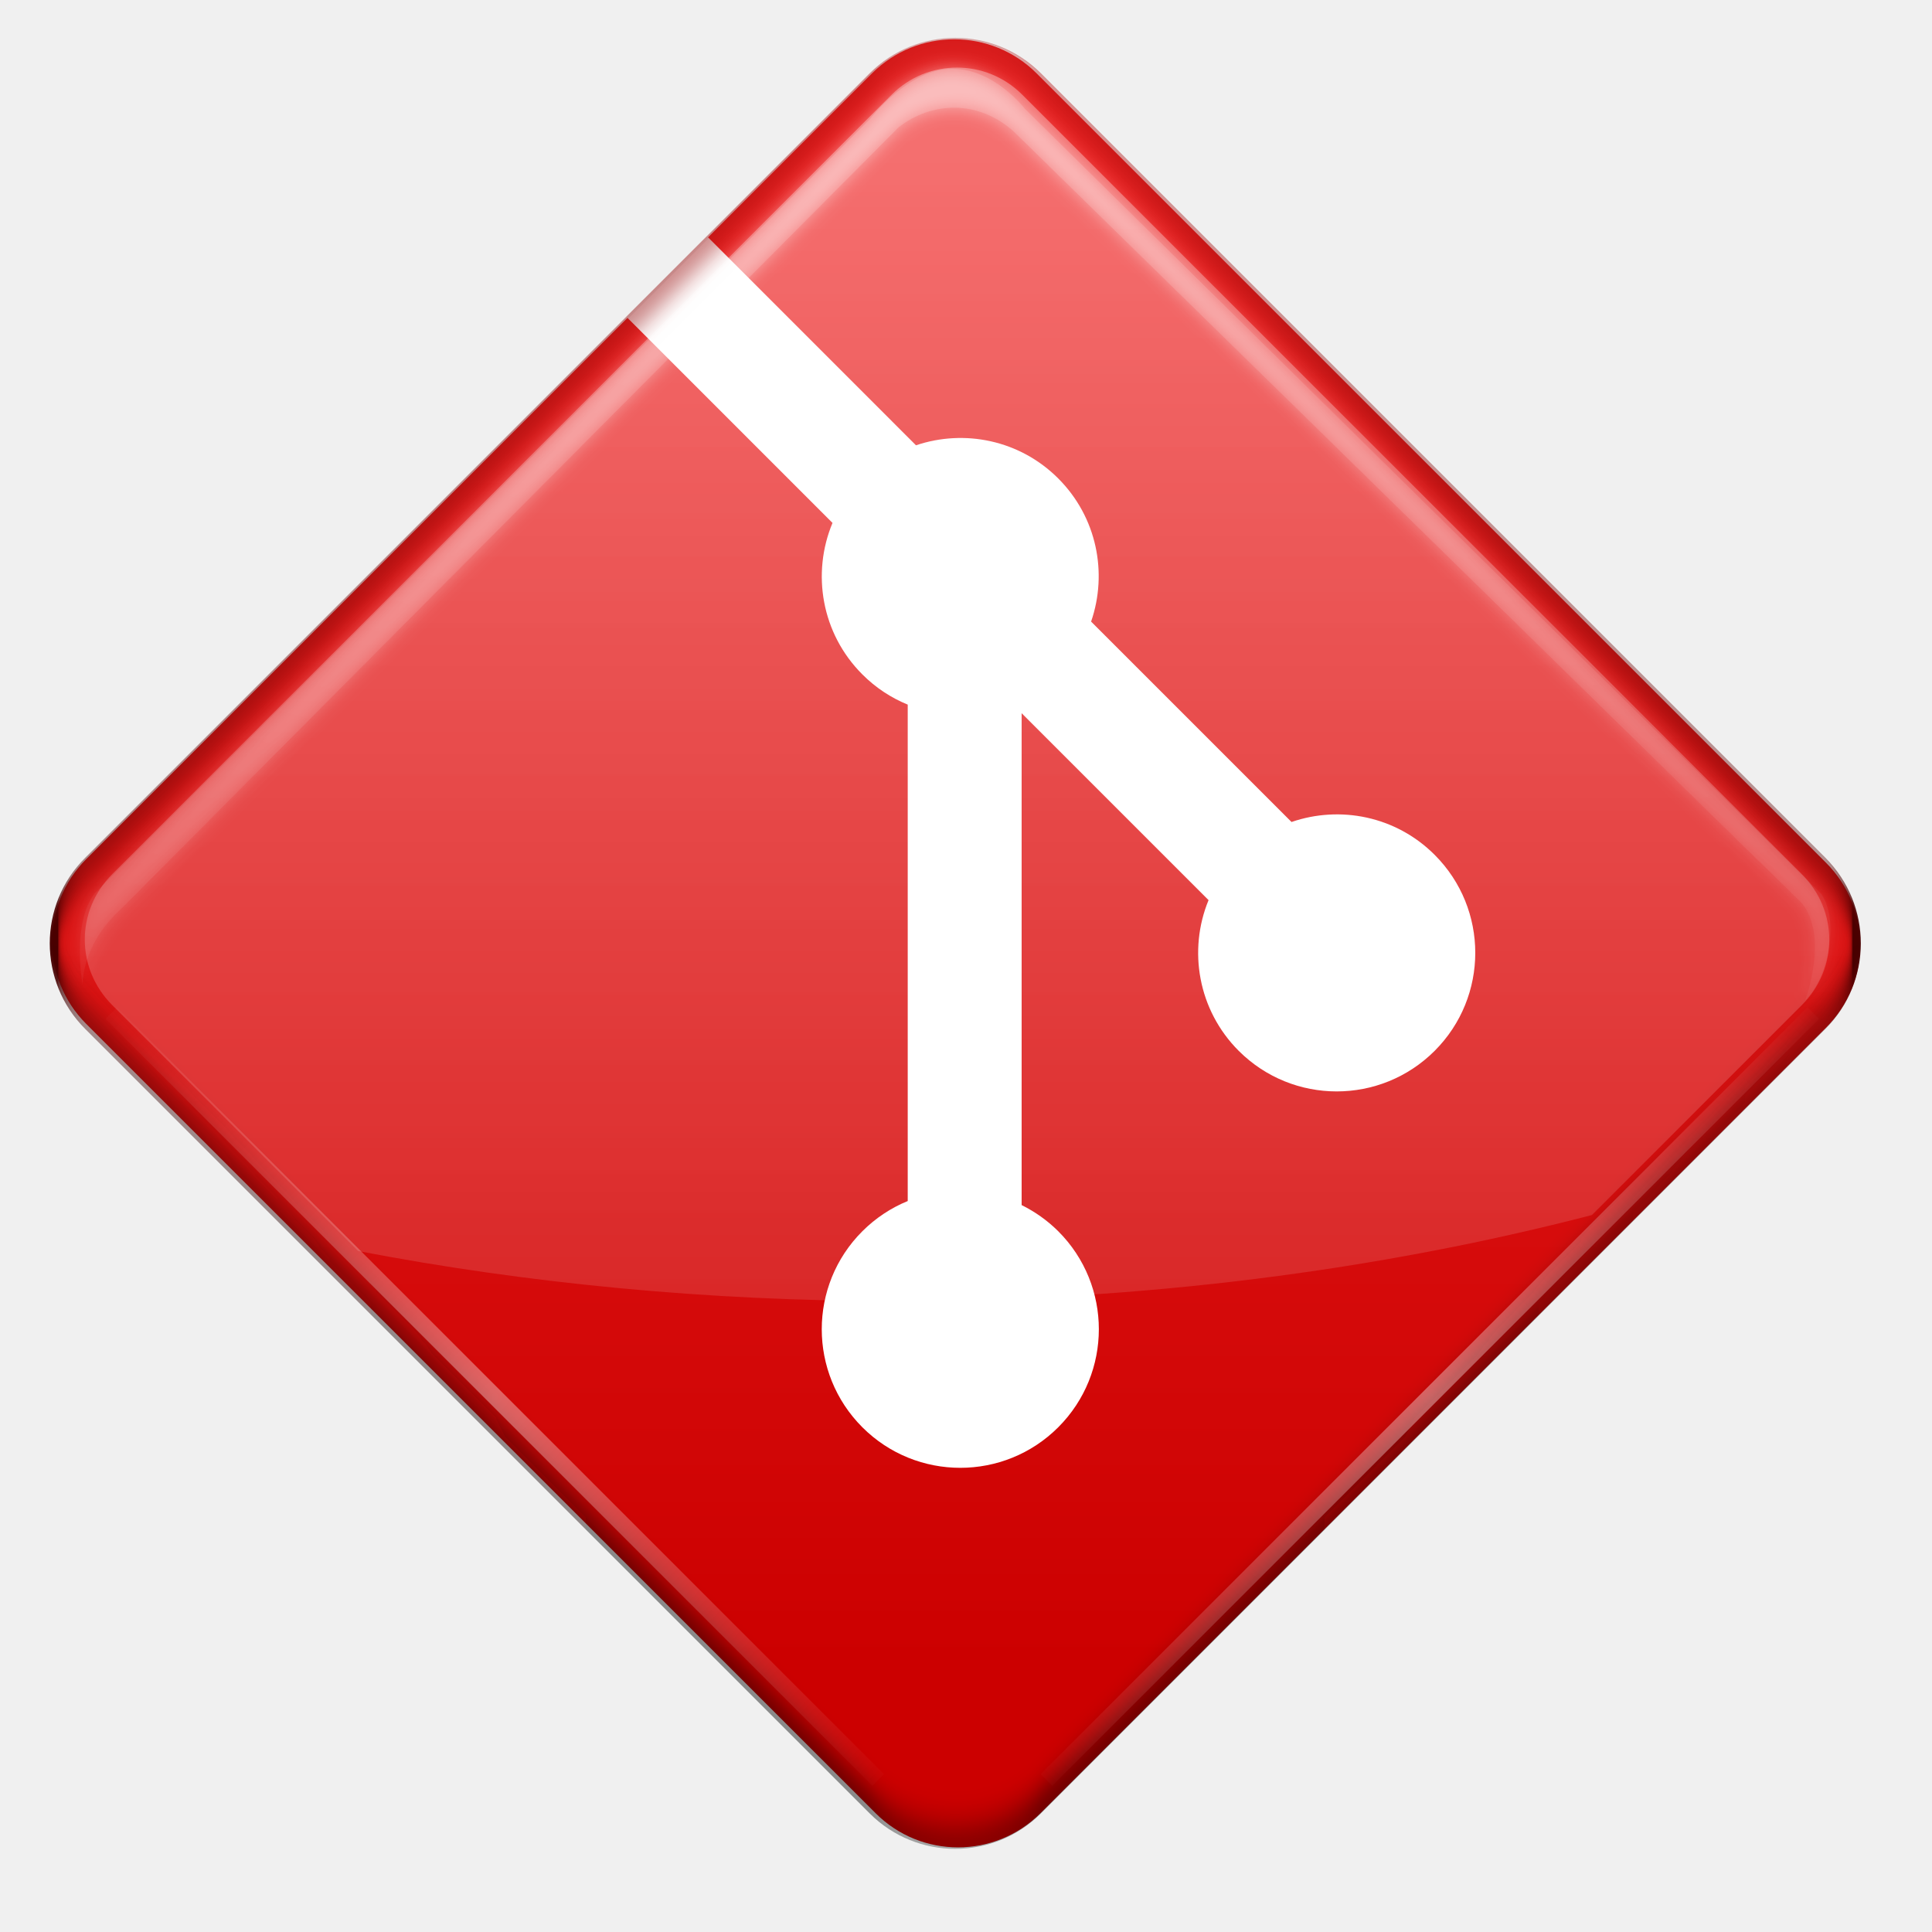
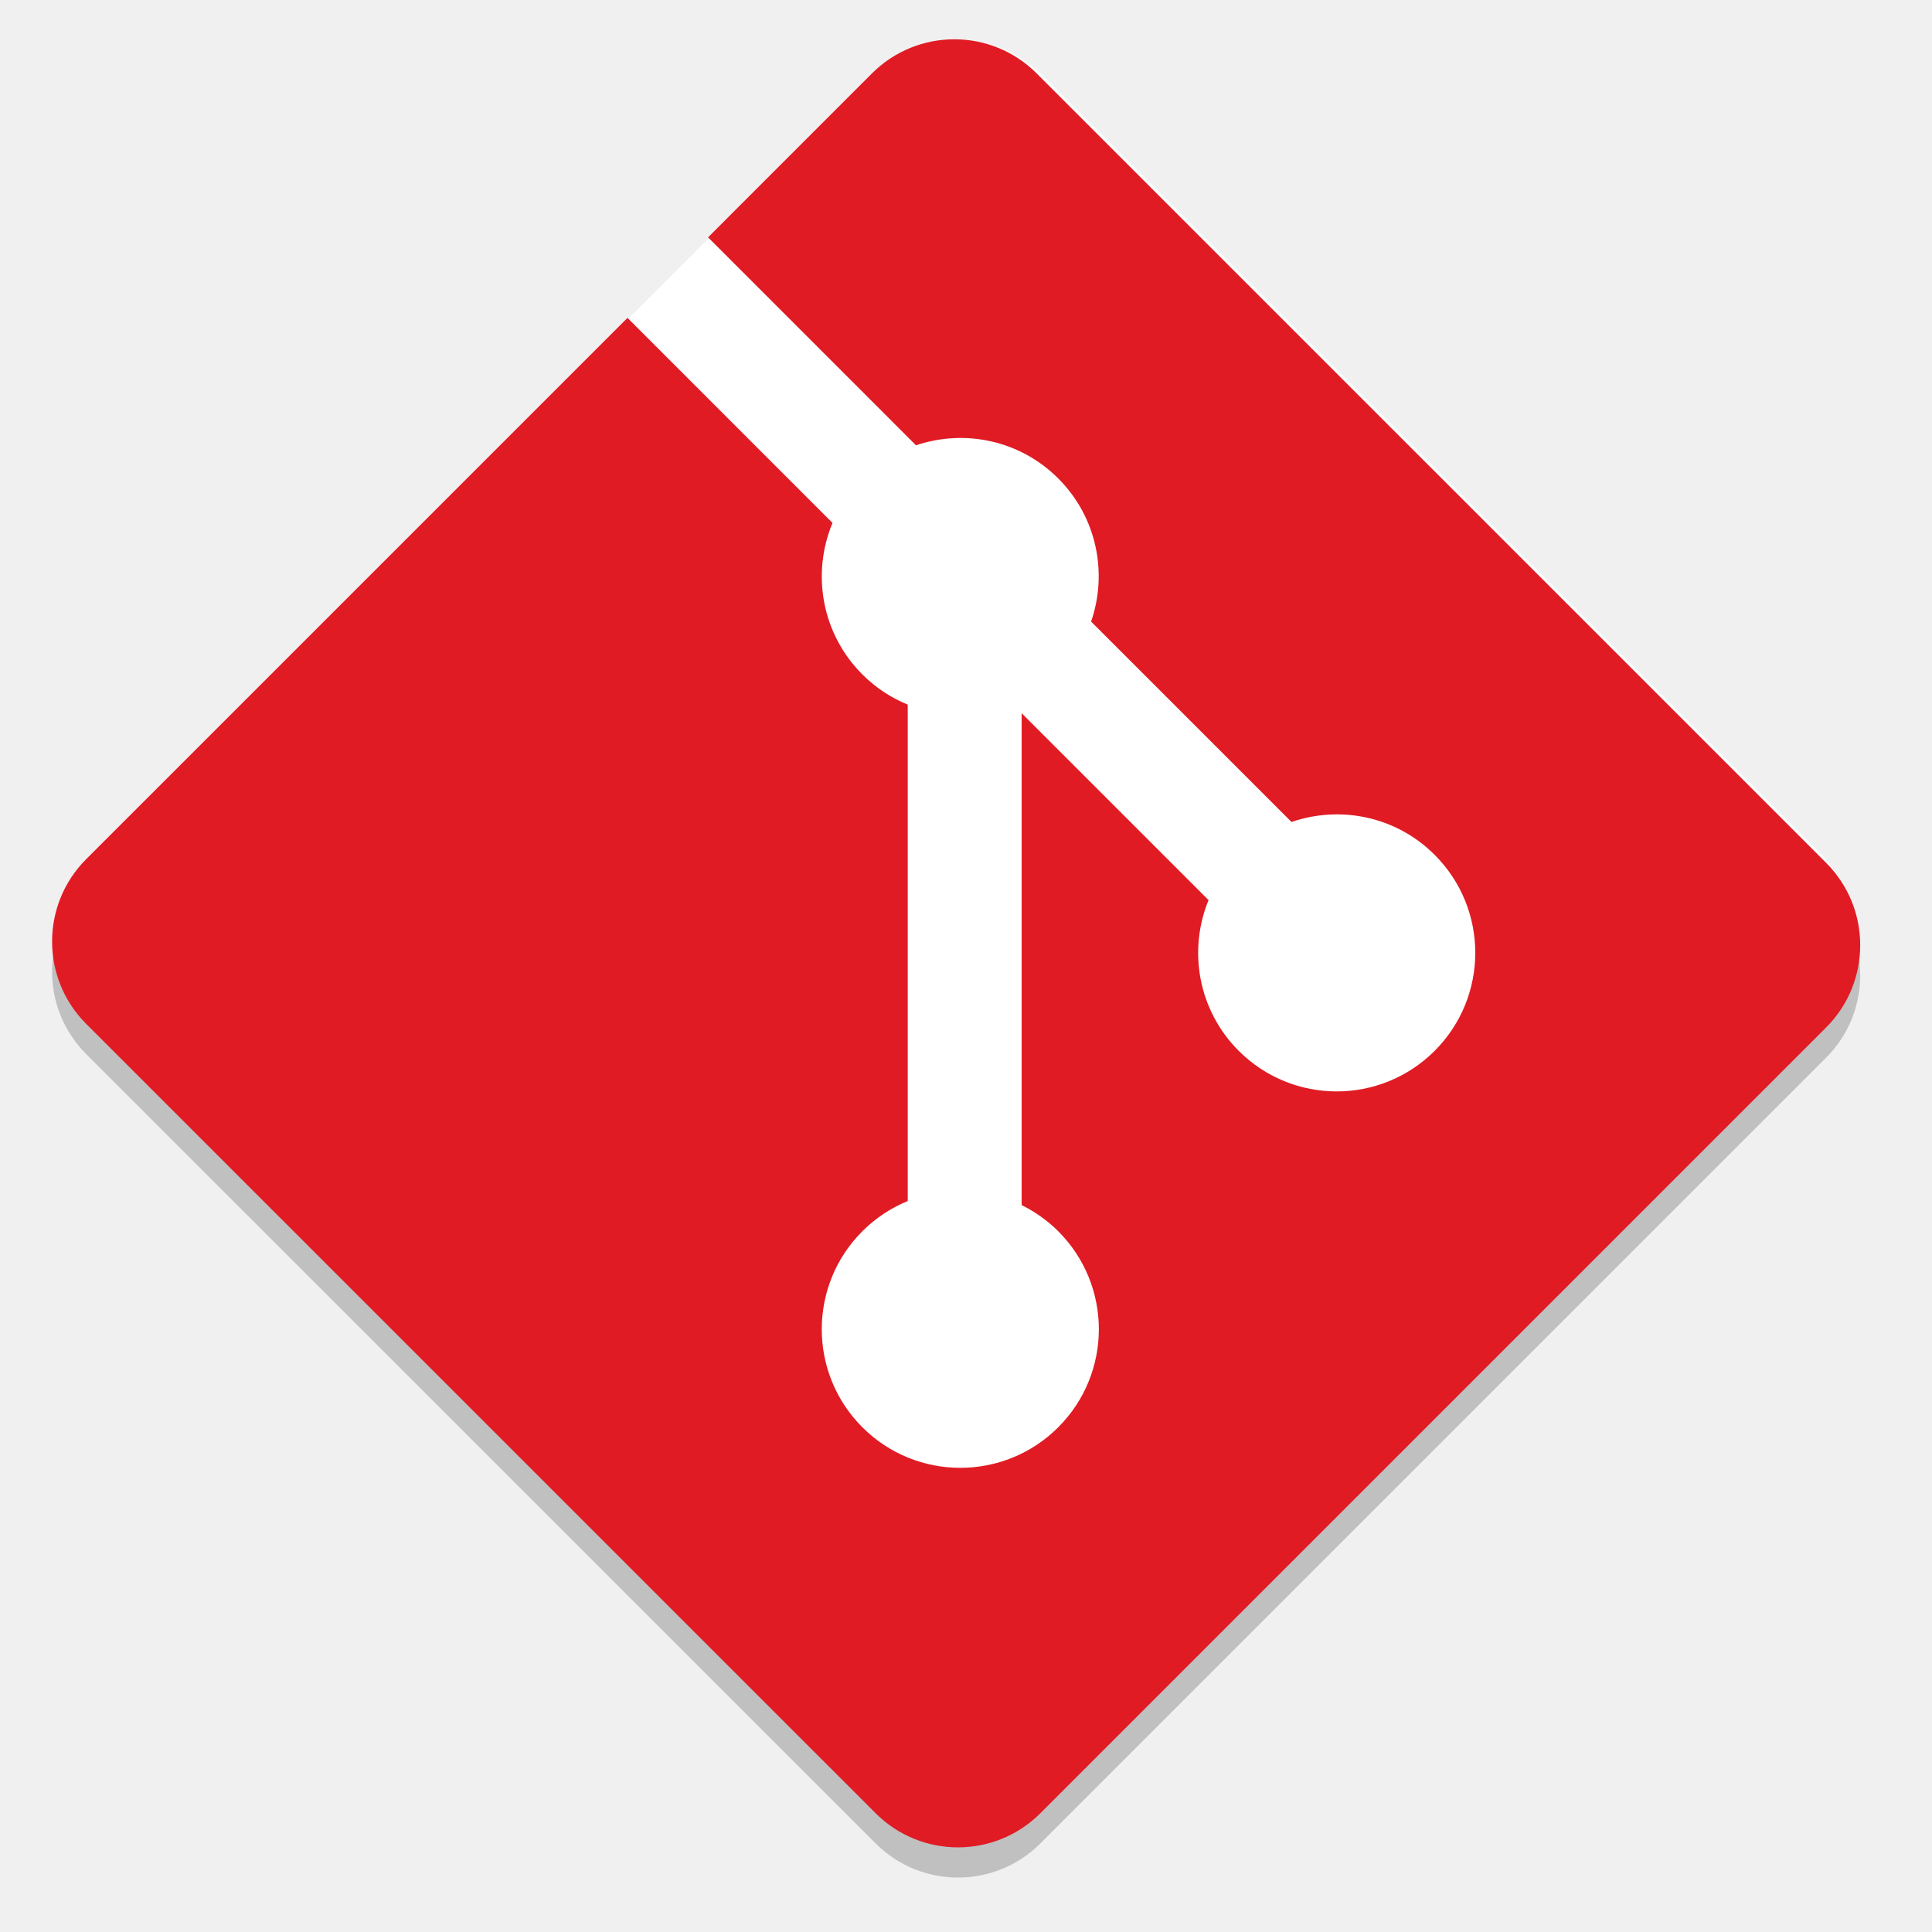
<svg xmlns="http://www.w3.org/2000/svg" xmlns:xlink="http://www.w3.org/1999/xlink" viewBox="0 0 128 128" version="1.0" id="svg97">
  <defs id="defs23">
    <linearGradient id="a">
      <stop offset="0" stop-color="#d5d3cf" id="stop2" />
      <stop offset="1" stop-color="#f6f5f4" id="stop4" />
    </linearGradient>
    <linearGradient id="b">
      <stop offset="0" stop-color="#d5d3cf" id="stop7" />
      <stop offset="1" stop-color="#949390" id="stop9" />
    </linearGradient>
    <linearGradient id="c">
      <stop offset="0" stop-color="#9a9996" id="stop12" />
      <stop offset="1" stop-color="#77767b" id="stop14" />
    </linearGradient>
    <clipPath clipPathUnits="userSpaceOnUse" id="d">
      <rect transform="rotate(45)" ry="8" rx="8" y="222.422" x="27.307" height="84.026" width="84.026" style="marker:none" fill="#4a86cf" stroke-width="6.517" id="rect17" />
    </clipPath>
    <clipPath clipPathUnits="userSpaceOnUse" id="e">
      <path d="M64 175.307c-2.045 0-4.09.782-5.656 2.35L5.656 230.343A7.952 7.952 0 0 0 3.314 236h-.002v2h.002a7.952 7.952 0 0 0 2.342 5.656l52.688 52.688a7.981 7.981 0 0 0 11.312 0l52.688-52.688a7.952 7.952 0 0 0 2.342-5.656h.002v-2h-.002a7.95 7.95 0 0 0-2.342-5.656l-52.688-52.688a7.972 7.972 0 0 0-5.656-2.35z" style="marker:none" fill="#1c71d8" stroke-width="6.517" id="path20" />
    </clipPath>
-     <linearGradient xlink:href="#linearGradient8983" id="linearGradient9051" gradientUnits="userSpaceOnUse" x1="25.75" y1="104.5" x2="25.75" y2="557.844" />
    <linearGradient id="linearGradient8983">
      <stop style="stop-color:#ffffff;stop-opacity:1;" offset="0" id="stop8985" />
      <stop style="stop-color:#ffffff;stop-opacity:0;" offset="1" id="stop8987" />
    </linearGradient>
-     <radialGradient xlink:href="#linearGradient8983" id="radialGradient8887" gradientUnits="userSpaceOnUse" gradientTransform="matrix(-0.3941082,0,0,0.3941082,54.7281,101.5604)" cx="-101.5" cy="413.5" fx="-101.5" fy="413.5" r="95.5" />
-     <radialGradient xlink:href="#linearGradient8983" id="radialGradient8883" gradientUnits="userSpaceOnUse" gradientTransform="matrix(0.3941082,0,0,0.3941082,72.7796,101.5604)" cx="-101.5" cy="413.5" fx="-101.5" fy="413.5" r="95.5" />
-     <radialGradient xlink:href="#linearGradient8983" id="radialGradient8655" gradientUnits="userSpaceOnUse" gradientTransform="matrix(1.293328,0,0,0.6885542,149.9422,51.83058)" cx="-5" cy="21.717" fx="-5" fy="21.717" r="213.425" />
    <radialGradient xlink:href="#linearGradient8983" id="radialGradient1131" gradientUnits="userSpaceOnUse" gradientTransform="matrix(1.293328,0,0,0.6885542,149.9422,51.83058)" cx="-5" cy="21.717" fx="-5" fy="21.717" r="213.425" />
-     <linearGradient xlink:href="#linearGradient8889" id="linearGradient8959" gradientUnits="userSpaceOnUse" x1="272.405" y1="49.933" x2="157.028" y2="-65.445" />
-     <linearGradient id="linearGradient8889">
-       <stop style="stop-color:#000000;stop-opacity:1;" offset="0" id="stop8891" />
-       <stop style="stop-color:#a40000;stop-opacity:1" offset="1" id="stop8893" />
-     </linearGradient>
    <clipPath clipPathUnits="userSpaceOnUse" id="clipPath8551">
      <rect style="color:#000000;display:inline;overflow:visible;visibility:visible;fill:none;stroke:#000000;stroke-width:0.9;stroke-miterlimit:4;stroke-dasharray:none;stroke-opacity:1;marker:none;enable-background:accumulate" id="rect8553" width="148.277" height="148.277" x="142.241" y="-69.441" rx="13.285" ry="13.285" />
    </clipPath>
-     <filter id="filter8567">
-       <feGaussianBlur stdDeviation="1.596" id="feGaussianBlur8569" />
-     </filter>
-     <linearGradient gradientTransform="matrix(0.6038828,0,0,0.6038828,-27.10027,140.0969)" xlink:href="#linearGradient8277" id="linearGradient8545" gradientUnits="userSpaceOnUse" x1="145.982" y1="235.518" x2="145.982" y2="71.913" />
-     <linearGradient id="linearGradient8277">
-       <stop style="stop-color:#cc0000;stop-opacity:1" offset="0" id="stop8279" />
-       <stop style="stop-color:#ef2929;stop-opacity:1" offset="1" id="stop8281" />
-     </linearGradient>
-     <radialGradient r="213.425" fy="21.717" fx="-5" cy="21.717" cx="-5" gradientTransform="matrix(0.7810184,0,0,0.415806,63.44725,171.3965)" gradientUnits="userSpaceOnUse" id="radialGradient1159" xlink:href="#linearGradient8983" />
-     <filter style="color-interpolation-filters:sRGB" id="filter971" x="-0.011" width="1.022" y="-0.021" height="1.041">
-       <feGaussianBlur stdDeviation="0.883" id="feGaussianBlur973" />
-     </filter>
  </defs>
  <g transform="translate(0 -172)" id="g95">
+     <path id="path864" style="display:inline;fill:#000000;fill-opacity:1;fill-rule:nonzero;stroke:none;stroke-width:0.604;enable-background:new;opacity:0.2" d="M 120.984,231.163 68.681,178.863 c -3.011,-3.013 -7.896,-3.013 -10.911,0 l -10.86,10.862 13.776,13.777 c 3.202,-1.081 6.874,-0.356 9.425,2.196 2.567,2.568 3.286,6.271 2.177,9.484 l 13.279,13.277 c 3.213,-1.108 6.918,-0.392 9.485,2.179 3.585,3.584 3.585,9.394 0,12.981 -3.588,3.587 -9.397,3.587 -12.986,0 -2.696,-2.699 -3.363,-6.661 -1.996,-9.984 L 67.686,221.251 v 32.588 c 0.873,0.433 1.698,1.009 2.427,1.735 3.585,3.585 3.585,9.394 0,12.984 -3.585,3.584 -9.398,3.584 -12.981,0 -3.585,-3.59 -3.585,-9.4 0,-12.984 0.886,-0.885 1.912,-1.555 3.007,-2.003 v -32.889 c -1.095,-0.448 -2.119,-1.112 -3.007,-2.003 -2.715,-2.714 -3.369,-6.7 -1.976,-10.035 L 41.574,195.06 5.71,230.921 c -3.012,3.015 -3.012,7.901 0,10.913 l 52.305,52.3 c 3.011,3.012 7.895,3.012 10.911,0 l 52.058,-52.058 c 3.013,-3.013 3.013,-7.901 0,-10.913" />
    <rect style="color:#000000;display:inline;overflow:visible;visibility:visible;fill:#ffffff;fill-opacity:1;fill-rule:nonzero;stroke:none;stroke-width:0.604;marker:none;enable-background:accumulate" id="rect7507" width="88.968" height="88.968" x="165.988" y="76.324" rx="7.971" ry="7.971" transform="rotate(45)" />
-     <path d="M 120.984,229.164 68.681,176.863 c -3.011,-3.013 -7.896,-3.013 -10.911,0 l -10.86,10.862 13.776,13.777 c 3.202,-1.081 6.874,-0.356 9.425,2.196 2.567,2.568 3.286,6.271 2.177,9.484 l 13.279,13.277 c 3.213,-1.108 6.918,-0.392 9.485,2.179 3.585,3.584 3.585,9.394 0,12.981 -3.588,3.587 -9.397,3.587 -12.986,0 -2.696,-2.699 -3.363,-6.661 -1.996,-9.984 L 67.686,219.252 v 32.588 c 0.873,0.433 1.698,1.009 2.427,1.735 3.585,3.585 3.585,9.394 0,12.984 -3.585,3.584 -9.398,3.584 -12.981,0 -3.585,-3.59 -3.585,-9.4 0,-12.984 0.886,-0.885 1.912,-1.555 3.007,-2.003 v -32.889 c -1.095,-0.448 -2.119,-1.112 -3.007,-2.003 -2.715,-2.714 -3.369,-6.7 -1.976,-10.035 L 41.574,193.06 5.71,228.921 c -3.012,3.015 -3.012,7.901 0,10.913 l 52.305,52.3 c 3.011,3.012 7.895,3.012 10.911,0 l 52.058,-52.058 c 3.013,-3.013 3.013,-7.901 0,-10.913" style="display:inline;fill:url(#linearGradient8545);fill-opacity:1;fill-rule:nonzero;stroke:none;stroke-width:0.604;enable-background:new" id="path7427" />
-     <rect transform="matrix(0.4270096,0.4270096,-0.4270096,0.4270096,-27.10027,140.0969)" ry="13.285" rx="13.285" y="-69.441" x="142.241" height="148.277" width="148.277" id="rect8547" style="color:#000000;display:inline;overflow:visible;visibility:visible;fill:none;stroke:url(#linearGradient8959);stroke-width:1.8;stroke-miterlimit:4;stroke-dasharray:none;stroke-opacity:1;marker:none;filter:url(#filter8567);enable-background:accumulate" clip-path="url(#clipPath8551)" />
-     <path style="display:inline;opacity:0.171;fill:url(#radialGradient1159);fill-opacity:1;stroke:none;stroke-width:0.604;enable-background:new" d="m 5.47,237.216 c 0,0 -0.747,-4.008 0.815,-6.046 L 57.64,179.883 c 0,0 2.543,-3.329 5.434,-3.329 2.804,0 4.823,2.649 4.823,2.649 l 52.782,52.035 c 1.155,1.766 0.543,5.367 -1.087,7.065 0,0 1.63,-4.348 -0.272,-6.521 l -52.171,-51.084 c -2.36,-2.109 -5.429,-1.964 -7.608,-0.272 L 7.915,232.325 c -2.513,2.31 -2.445,4.891 -2.445,4.891 z" id="path8607" />
-     <path transform="matrix(0.6038828,0,0,0.6038828,-27.10027,140.0969)" id="path8781" d="m 53.934,160.825 c 0,0 -1.237,-6.637 1.35,-10.012 L 140.326,65.884 c 0,0 4.21,-5.512 8.999,-5.512 4.643,0 7.987,4.387 7.987,4.387 l 87.404,86.167 c 1.912,2.925 0.9,8.887 -1.8,11.699 0,0 2.7,-7.199 -0.45,-10.799 L 156.074,67.234 c -3.909,-3.493 -8.99,-3.252 -12.599,-0.45 L 57.984,152.725 c -4.162,3.825 -4.05,8.099 -4.05,8.099 z" style="display:inline;opacity:0.461;fill:url(#radialGradient8655);fill-opacity:1;stroke:none;filter:url(#filter971);enable-background:new" />
-     <path style="display:inline;opacity:0.376;fill:none;stroke:url(#radialGradient8883);stroke-width:1.087;stroke-linecap:butt;stroke-linejoin:miter;stroke-miterlimit:4;stroke-dasharray:none;stroke-opacity:1;enable-background:new" d="m 7.372,239.118 50.812,50.812" id="path8811" />
-     <path id="path8821" d="m 120.136,239.118 -50.812,50.812" style="display:inline;opacity:0.376;fill:none;stroke:url(#radialGradient8887);stroke-width:1.087;stroke-linecap:butt;stroke-linejoin:miter;stroke-miterlimit:4;stroke-dasharray:none;stroke-opacity:1;enable-background:new" />
-     <path style="color:#000000;display:inline;overflow:visible;visibility:visible;opacity:0.335;fill:url(#linearGradient9051);fill-opacity:1;fill-rule:nonzero;stroke:none;stroke-width:1;marker:none;enable-background:accumulate" id="path9049" d="m 9.219,94.467 c -5.763,0 -11.498,2.179 -15.957,6.639 L -196.77,291.137 c -8.917,8.917 -8.917,22.997 0,31.914 l 59.973,59.973 C -95.692,390.897 -51.725,395.221 -6,395.221 c 60.626,0 118.176,-7.523 170.016,-20.979 l 51.191,-51.191 c 8.916,-8.916 8.916,-22.995 0,-31.912 v -0.002 L 25.145,101.107 a 6.78,6.78 0 0 1 0,-0.002 C 20.677,96.638 14.982,94.467 9.219,94.467 Z" transform="matrix(0.2717213,0,0,0.2717213,60.90077,150.8088)" />
+     <path d="M 120.984,229.164 68.681,176.863 c -3.011,-3.013 -7.896,-3.013 -10.911,0 l -10.86,10.862 13.776,13.777 c 3.202,-1.081 6.874,-0.356 9.425,2.196 2.567,2.568 3.286,6.271 2.177,9.484 l 13.279,13.277 c 3.213,-1.108 6.918,-0.392 9.485,2.179 3.585,3.584 3.585,9.394 0,12.981 -3.588,3.587 -9.397,3.587 -12.986,0 -2.696,-2.699 -3.363,-6.661 -1.996,-9.984 L 67.686,219.252 v 32.588 c 0.873,0.433 1.698,1.009 2.427,1.735 3.585,3.585 3.585,9.394 0,12.984 -3.585,3.584 -9.398,3.584 -12.981,0 -3.585,-3.59 -3.585,-9.4 0,-12.984 0.886,-0.885 1.912,-1.555 3.007,-2.003 v -32.889 c -1.095,-0.448 -2.119,-1.112 -3.007,-2.003 -2.715,-2.714 -3.369,-6.7 -1.976,-10.035 L 41.574,193.06 5.71,228.921 c -3.012,3.015 -3.012,7.901 0,10.913 l 52.305,52.3 c 3.011,3.012 7.895,3.012 10.911,0 l 52.058,-52.058 c 3.013,-3.013 3.013,-7.901 0,-10.913" style="display:inline;fill:#e01b24;fill-opacity:1;fill-rule:nonzero;stroke:none;stroke-width:0.604;enable-background:new" id="path7427" />
  </g>
</svg>
